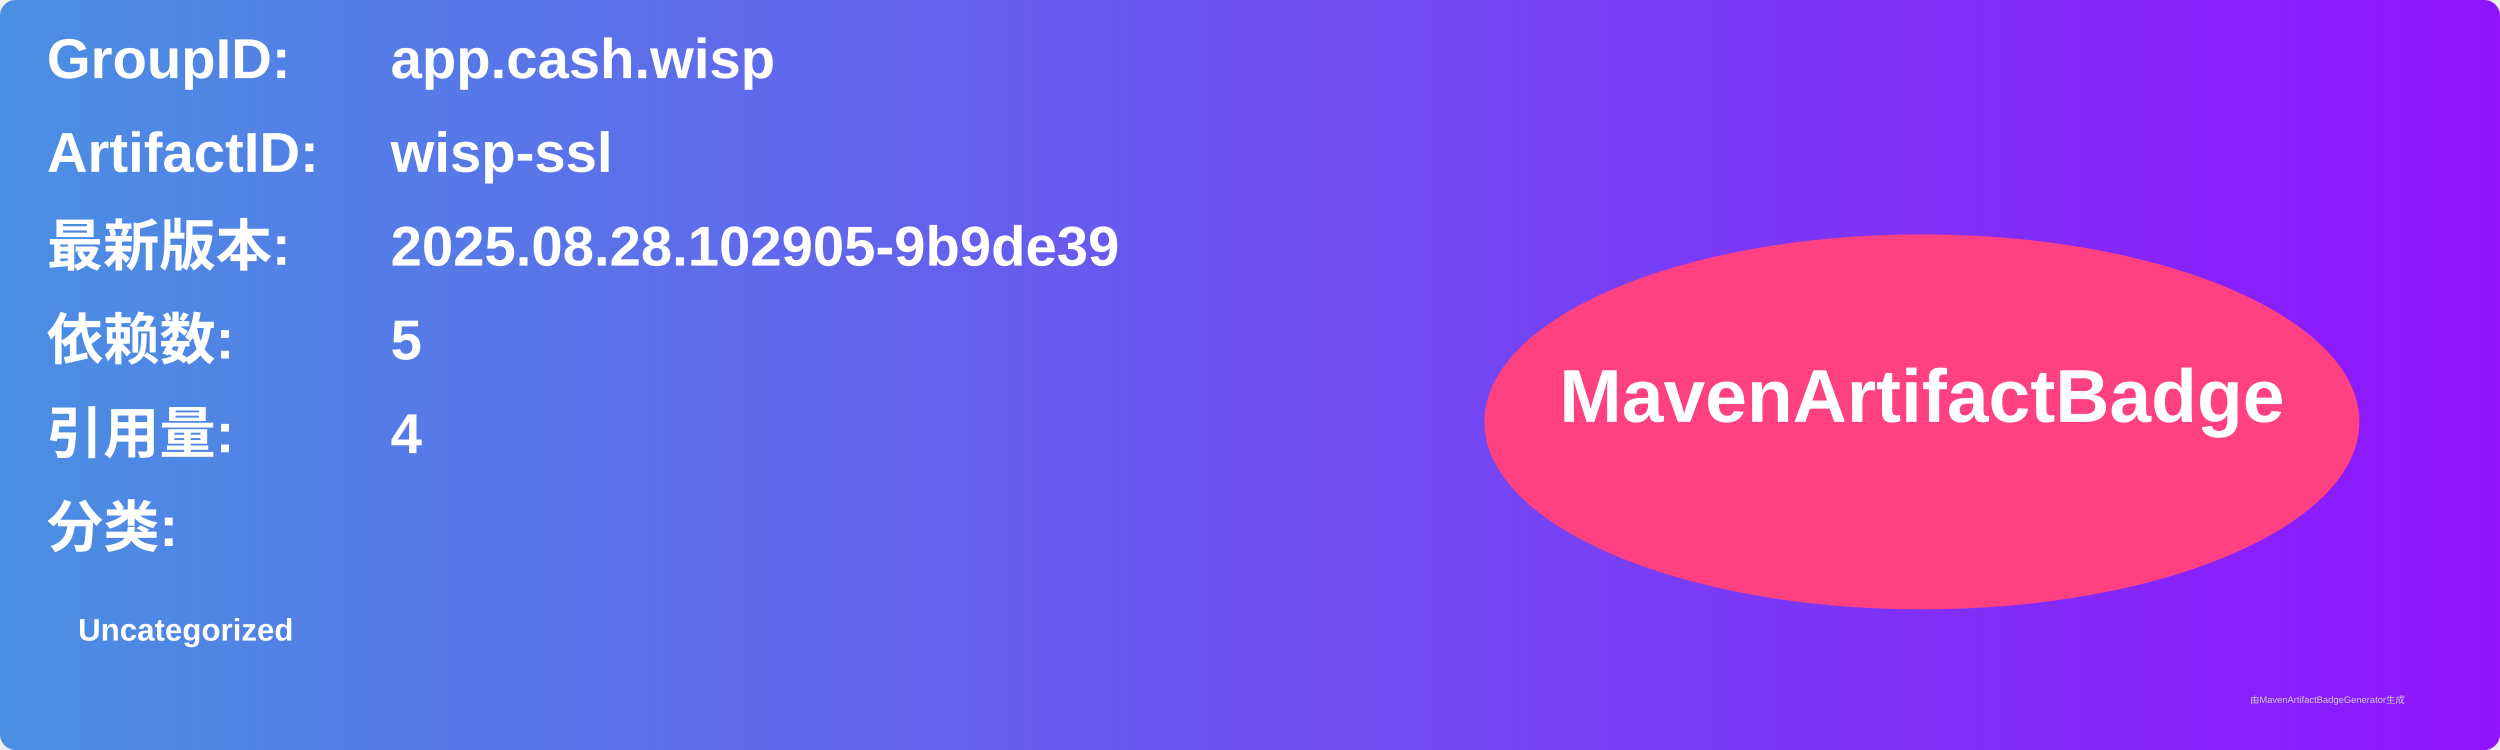
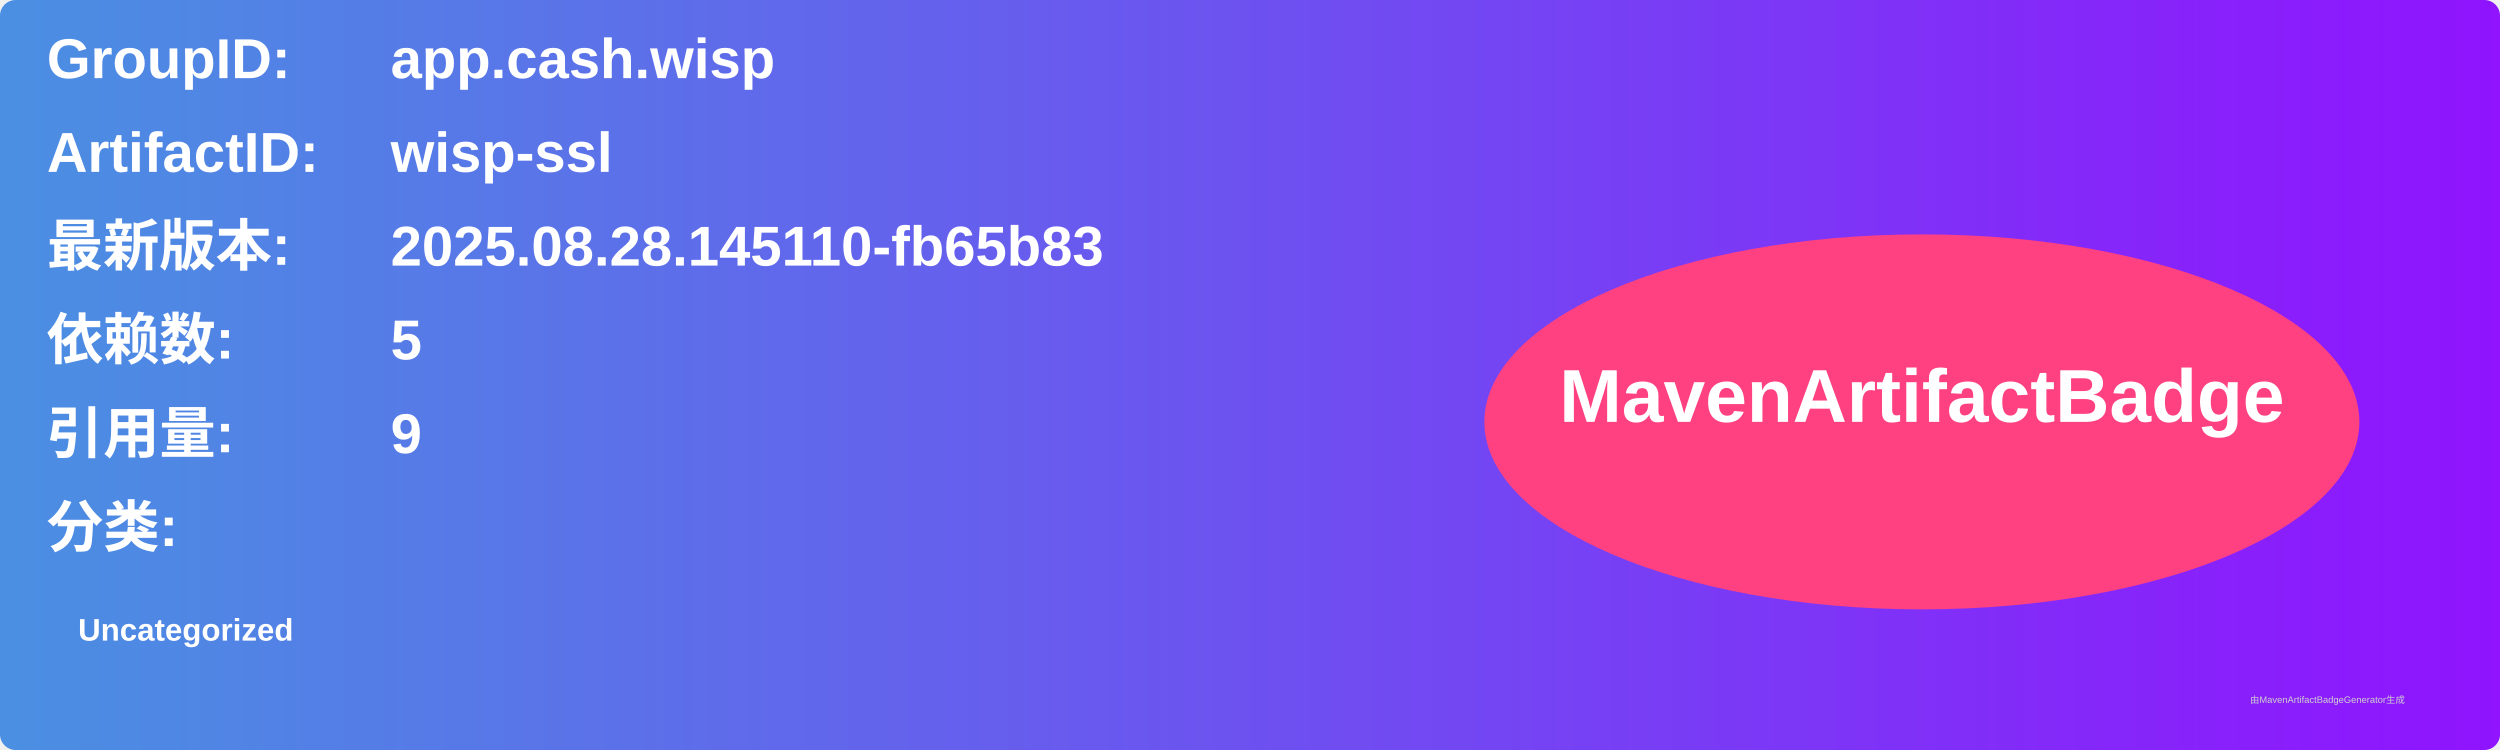
<svg xmlns="http://www.w3.org/2000/svg" width="800" height="240" viewBox="0 0 800 240">
  <linearGradient id="grad" x1="0%" y1="0%" x2="100%" y2="0%">
    <stop offset="0%" stop-color="#4a90e2" />
    <stop offset="100%" stop-color="#9013fe" />
  </linearGradient>
  <rect width="100%" height="100%" rx="5" ry="5" fill="url(#grad)" />
  <g transform="translate(15, 15)">
    <text x="0" y="10" font-family="Arial" font-size="18" fill="white" font-weight="bold" width="260">GroupID:</text>
    <text x="110" y="10" font-family="Arial" font-size="18" fill="white" font-weight="bold" width="460">app.cash.wisp</text>
    <text x="0" y="40" font-family="Arial" font-size="18" fill="white" font-weight="bold" width="260">ArtifactID:</text>
    <text x="110" y="40" font-family="Arial" font-size="18" fill="white" font-weight="bold" width="460">wisp-ssl</text>
    <text x="0" y="70" font-family="Arial" font-size="18" fill="white" font-weight="bold">最新版本:</text>
    <text x="110" y="70" font-family="Arial" font-size="18" fill="white" font-weight="bold">
-       <tspan font-weight="bold">2025.08.28.102905-9b9de39</tspan>
+       <tspan font-weight="bold">2025.08.28.145110-fb65b83</tspan>
    </text>
    <text x="0" y="100" font-family="Arial" font-size="18" fill="white" font-weight="bold">依赖数: </text>
    <text x="110" y="100" font-family="Arial" font-size="18" fill="white">
      <tspan font-weight="bold">5</tspan>
    </text>
    <text x="0" y="130" font-family="Arial" font-size="18" fill="white" font-weight="bold">引用量: </text>
    <text x="110" y="130" font-family="Arial" font-size="18" fill="white">
-       <tspan font-weight="bold">4</tspan>
+       <tspan font-weight="bold">9</tspan>
    </text>
    <text x="0" y="160" font-family="Arial" font-size="18" fill="white" font-weight="bold">分类:</text>
    <text x="10" y="190" font-family="Arial" font-size="10" fill="white">
      <tspan font-weight="bold">Uncategorized</tspan>
    </text>
    <ellipse cx="600" cy="120" rx="140" ry="60" fill="#ff4081" />
    <text x="600" y="120" text-anchor="middle" font-family="Arial" font-size="24" fill="white" font-weight="bold">MavenArtifactBadge</text>
  </g>
  <text x="720" y="225" font-family="Arial" font-size="3" fill="#d0d0d0">由MavenArtifactBadgeGenerator生成</text>
</svg>
